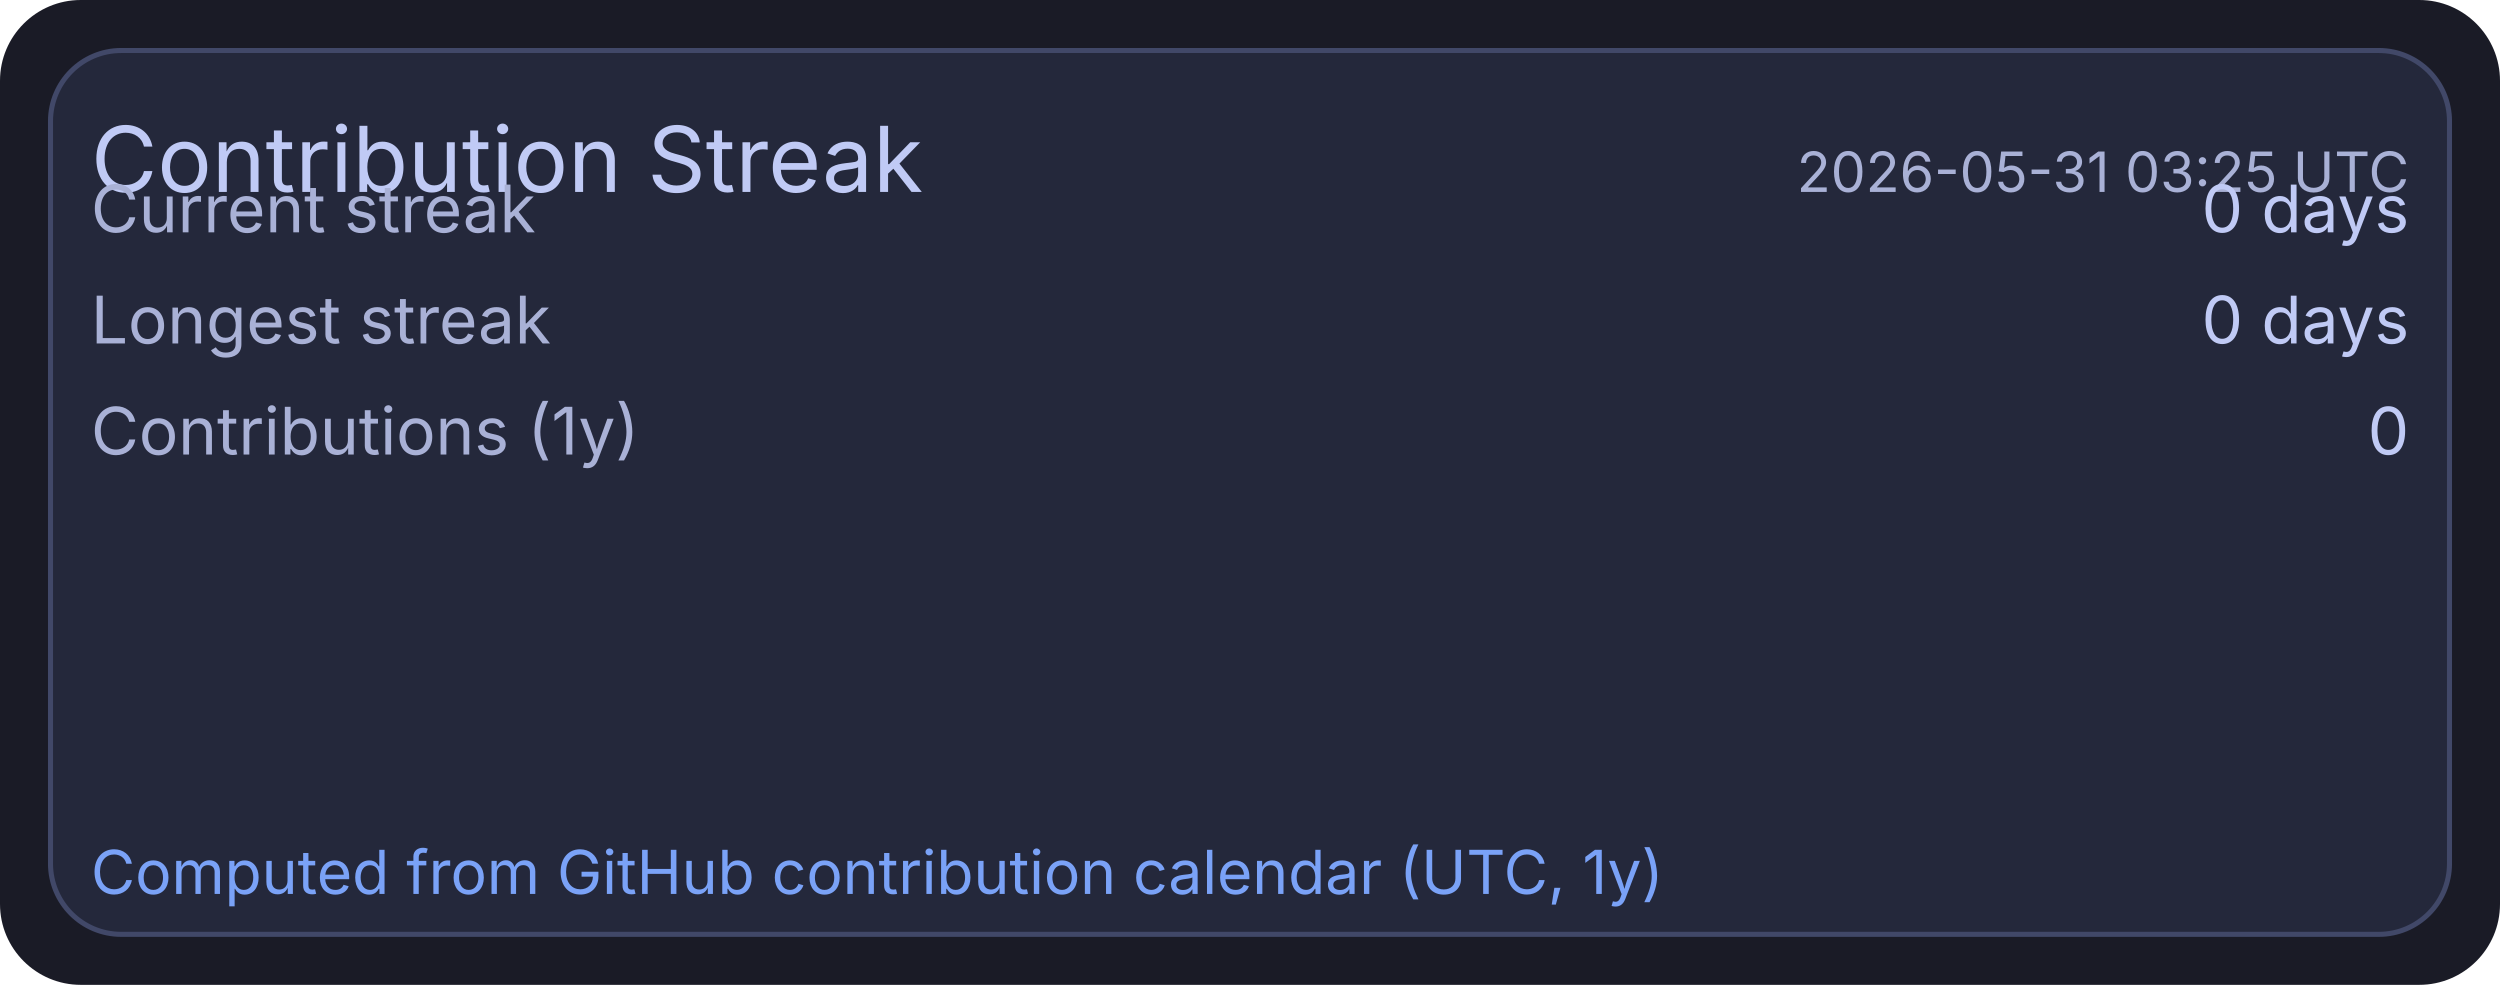
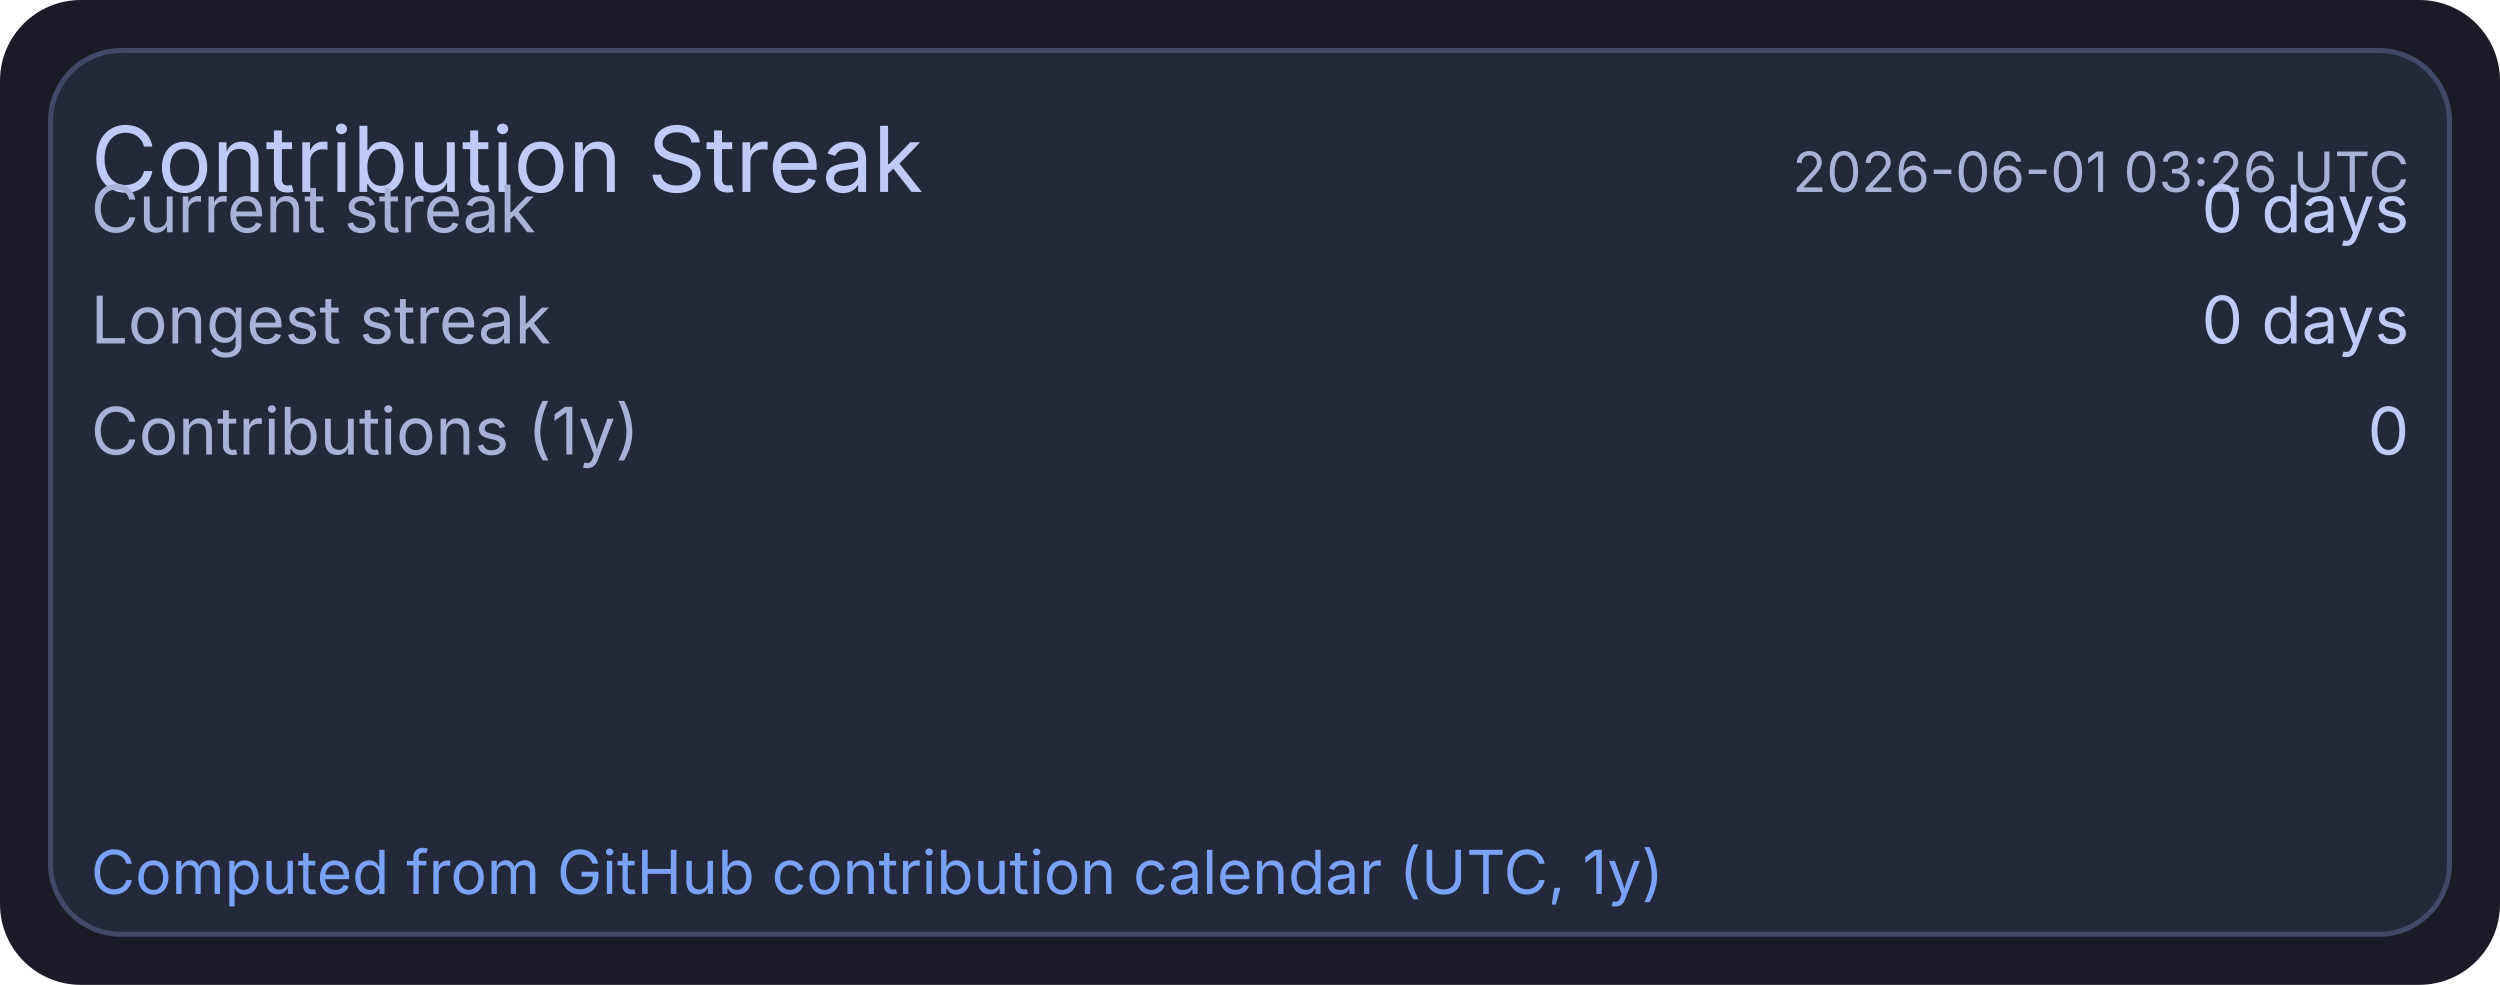
<svg xmlns="http://www.w3.org/2000/svg" width="495" height="195" viewBox="0 0 495 195">
  <rect x="0" y="0" width="495" height="195" rx="16" fill="#1a1b26" />
  <rect x="10" y="10" width="475" height="175" rx="14" fill="#24283b" stroke="#414868" stroke-width="1" />
  <text x="18" y="38" fill="#c0caf5" font-size="18" font-family="ui-sans-serif, system-ui, -apple-system, Segoe UI">Contribution Streak</text>
-   <text x="477" y="38" text-anchor="end" fill="#a9b1d6" font-size="11" font-family="ui-sans-serif, system-ui, -apple-system, Segoe UI">2026-05-31 03:25 UTC</text>
+   <text x="477" y="38" text-anchor="end" fill="#a9b1d6" font-size="11" font-family="ui-sans-serif, system-ui, -apple-system, Segoe UI">2026-06-01 03:26 UTC</text>
  <text x="18" y="46" fill="#a9b1d6" font-size="13" font-family="ui-sans-serif, system-ui, -apple-system, Segoe UI">Current streak</text>
  <text x="477" y="46" text-anchor="end" fill="#c0caf5" font-size="13" font-family="ui-sans-serif, system-ui, -apple-system, Segoe UI">0 days</text>
  <text x="18" y="68" fill="#a9b1d6" font-size="13" font-family="ui-sans-serif, system-ui, -apple-system, Segoe UI">Longest streak</text>
  <text x="477" y="68" text-anchor="end" fill="#c0caf5" font-size="13" font-family="ui-sans-serif, system-ui, -apple-system, Segoe UI">0 days</text>
  <text x="18" y="90" fill="#a9b1d6" font-size="13" font-family="ui-sans-serif, system-ui, -apple-system, Segoe UI">Contributions (1y)</text>
  <text x="477" y="90" text-anchor="end" fill="#c0caf5" font-size="13" font-family="ui-sans-serif, system-ui, -apple-system, Segoe UI">0</text>
  <text x="18" y="177" fill="#7aa2f7" font-size="12" font-family="ui-sans-serif, system-ui, -apple-system, Segoe UI">Computed from GitHub contribution calendar (UTC, 1y)</text>
</svg>
